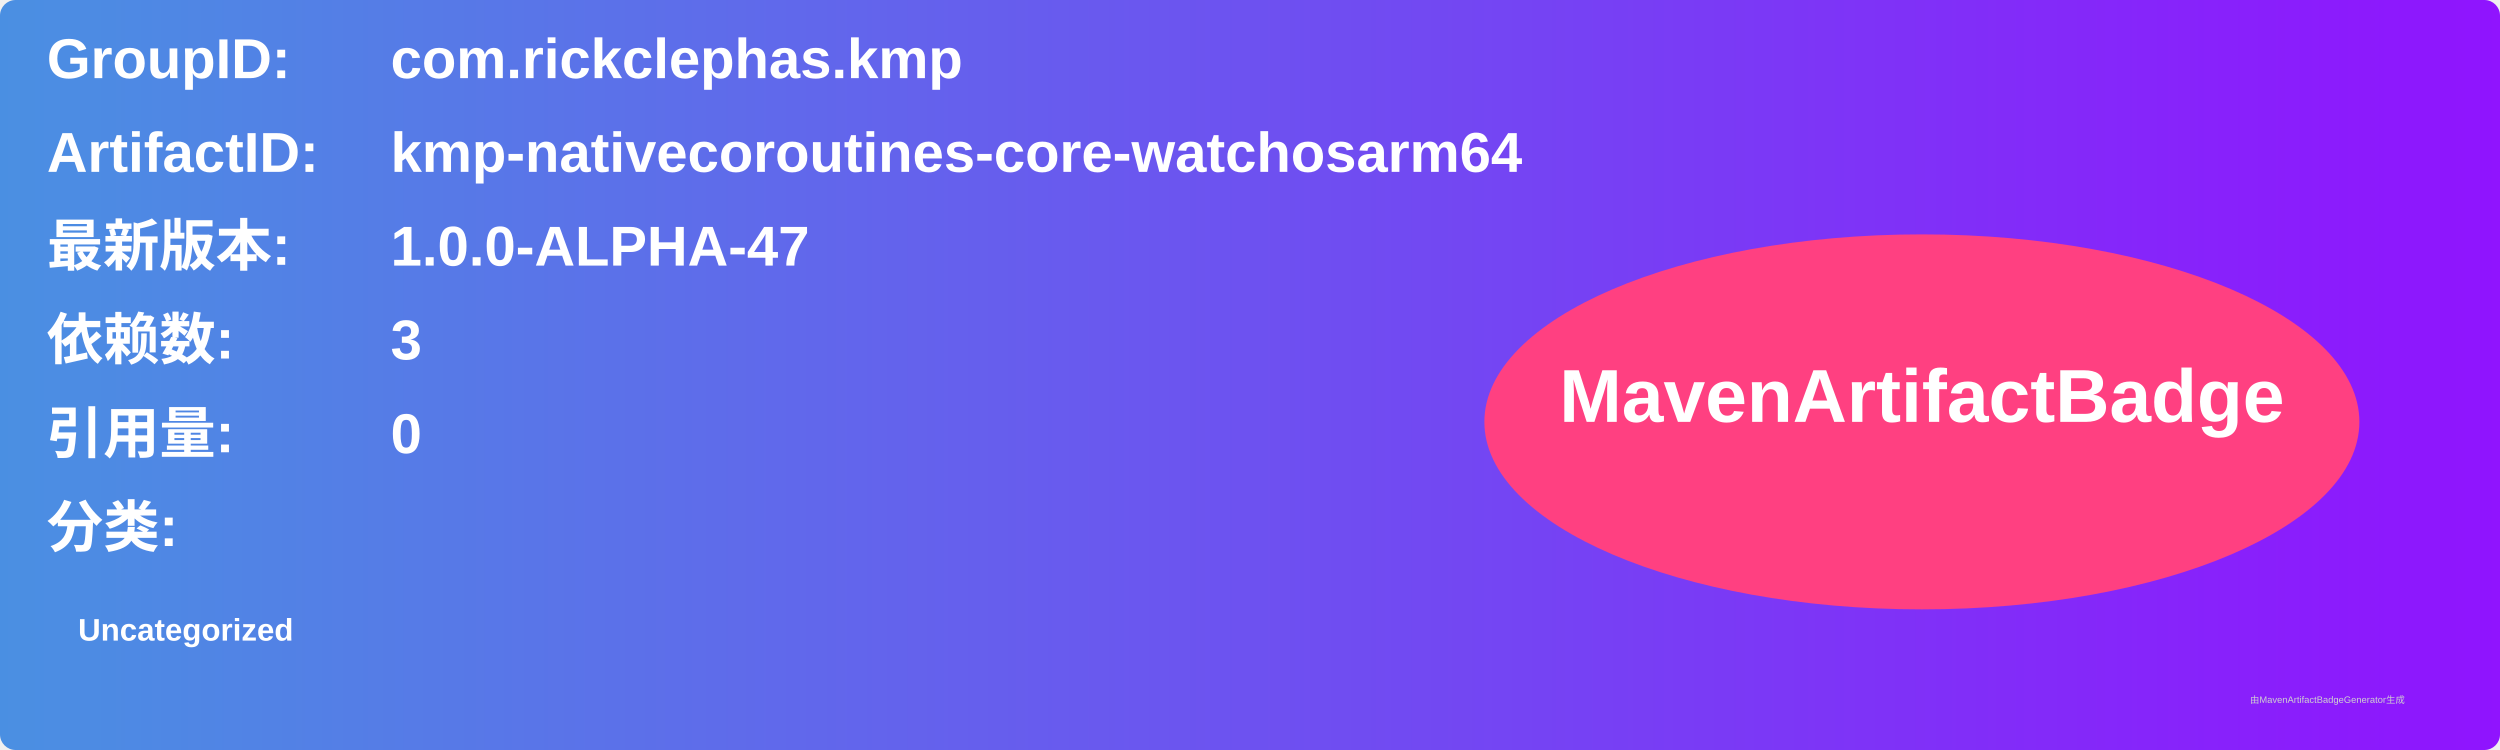
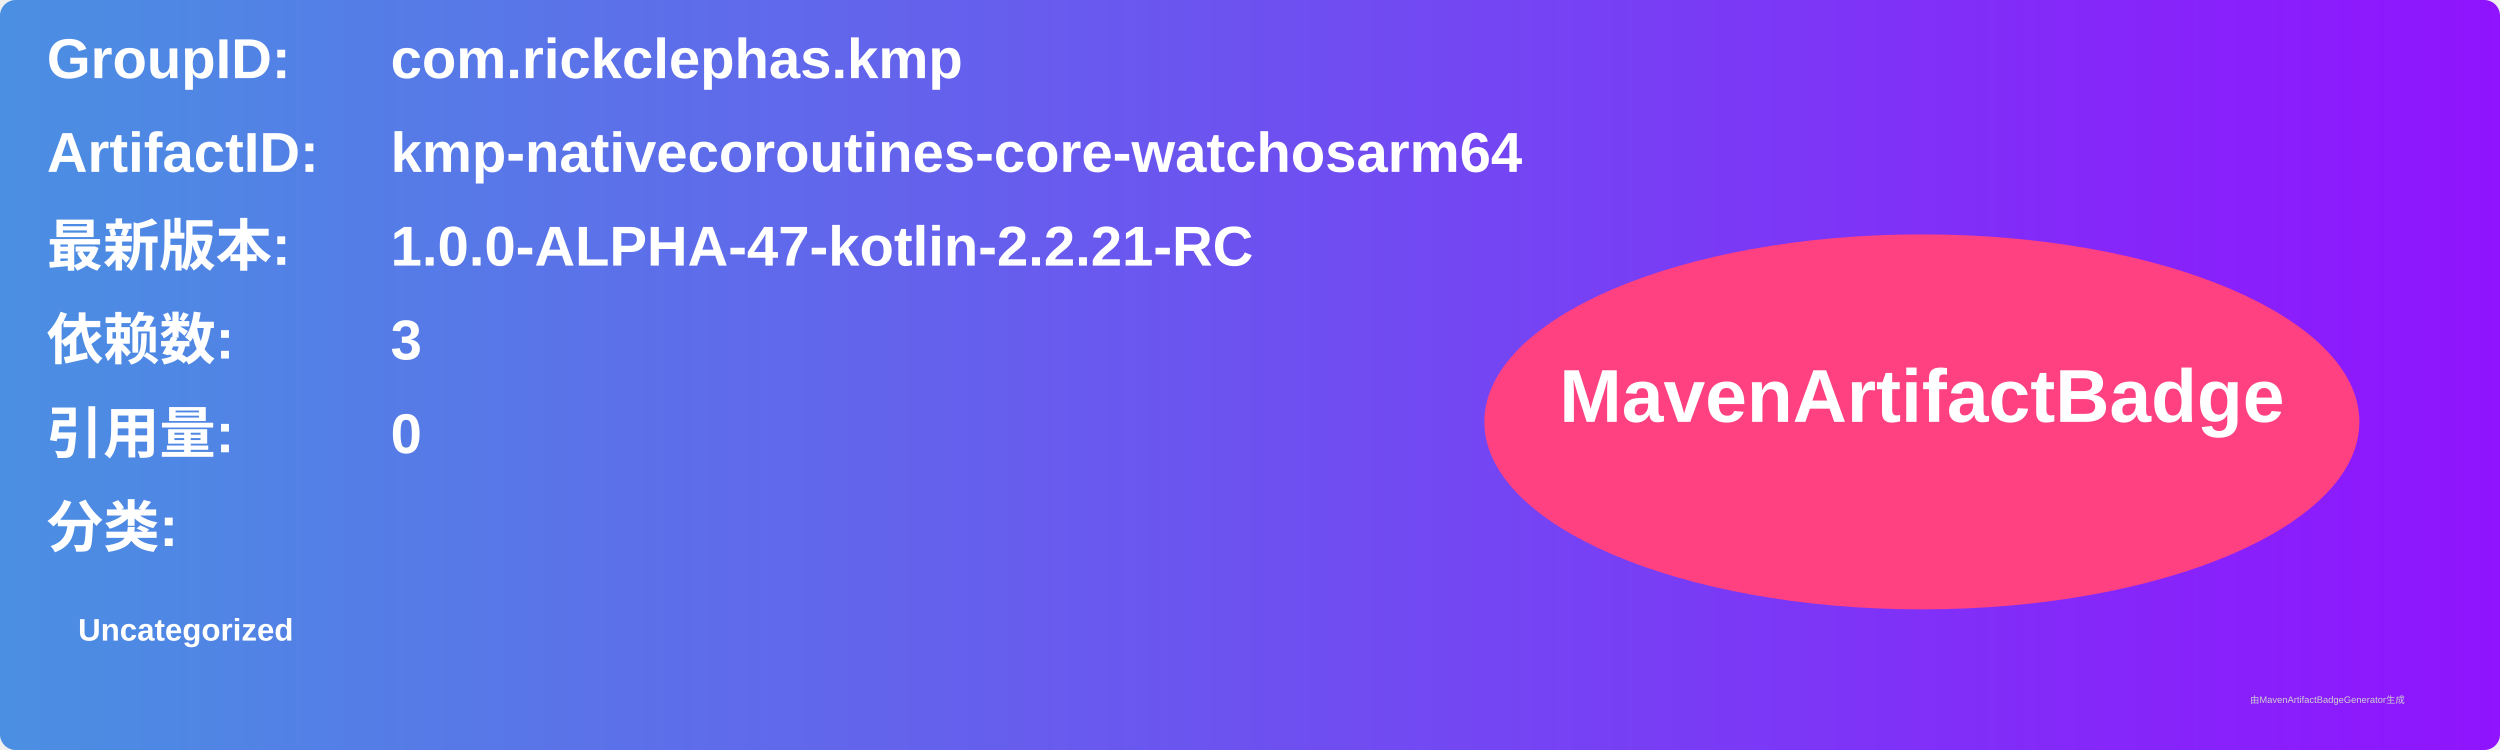
<svg xmlns="http://www.w3.org/2000/svg" width="800" height="240" viewBox="0 0 800 240">
  <linearGradient id="grad" x1="0%" y1="0%" x2="100%" y2="0%">
    <stop offset="0%" stop-color="#4a90e2" />
    <stop offset="100%" stop-color="#9013fe" />
  </linearGradient>
  <rect width="100%" height="100%" rx="5" ry="5" fill="url(#grad)" />
  <g transform="translate(15, 15)">
    <text x="0" y="10" font-family="Arial" font-size="18" fill="white" font-weight="bold" width="260">GroupID:</text>
    <text x="110" y="10" font-family="Arial" font-size="18" fill="white" font-weight="bold" width="460">com.rickclephas.kmp</text>
    <text x="0" y="40" font-family="Arial" font-size="18" fill="white" font-weight="bold" width="260">ArtifactID:</text>
    <text x="110" y="40" font-family="Arial" font-size="18" fill="white" font-weight="bold" width="460">kmp-nativecoroutines-core-watchosarm64</text>
    <text x="0" y="70" font-family="Arial" font-size="18" fill="white" font-weight="bold">最新版本:</text>
    <text x="110" y="70" font-family="Arial" font-size="18" fill="white" font-weight="bold">
-       <tspan font-weight="bold">1.0.0-ALPHA-47</tspan>
+       <tspan font-weight="bold">1.0.0-ALPHA-47-kotlin-2.2.21-RC</tspan>
    </text>
    <text x="0" y="100" font-family="Arial" font-size="18" fill="white" font-weight="bold">依赖数: </text>
    <text x="110" y="100" font-family="Arial" font-size="18" fill="white">
      <tspan font-weight="bold">3</tspan>
    </text>
    <text x="0" y="130" font-family="Arial" font-size="18" fill="white" font-weight="bold">引用量: </text>
    <text x="110" y="130" font-family="Arial" font-size="18" fill="white">
      <tspan font-weight="bold">0</tspan>
    </text>
    <text x="0" y="160" font-family="Arial" font-size="18" fill="white" font-weight="bold">分类:</text>
    <text x="10" y="190" font-family="Arial" font-size="10" fill="white">
      <tspan font-weight="bold">Uncategorized</tspan>
    </text>
    <ellipse cx="600" cy="120" rx="140" ry="60" fill="#ff4081" />
    <text x="600" y="120" text-anchor="middle" font-family="Arial" font-size="24" fill="white" font-weight="bold">MavenArtifactBadge</text>
  </g>
  <text x="720" y="225" font-family="Arial" font-size="3" fill="#d0d0d0">由MavenArtifactBadgeGenerator生成</text>
</svg>
